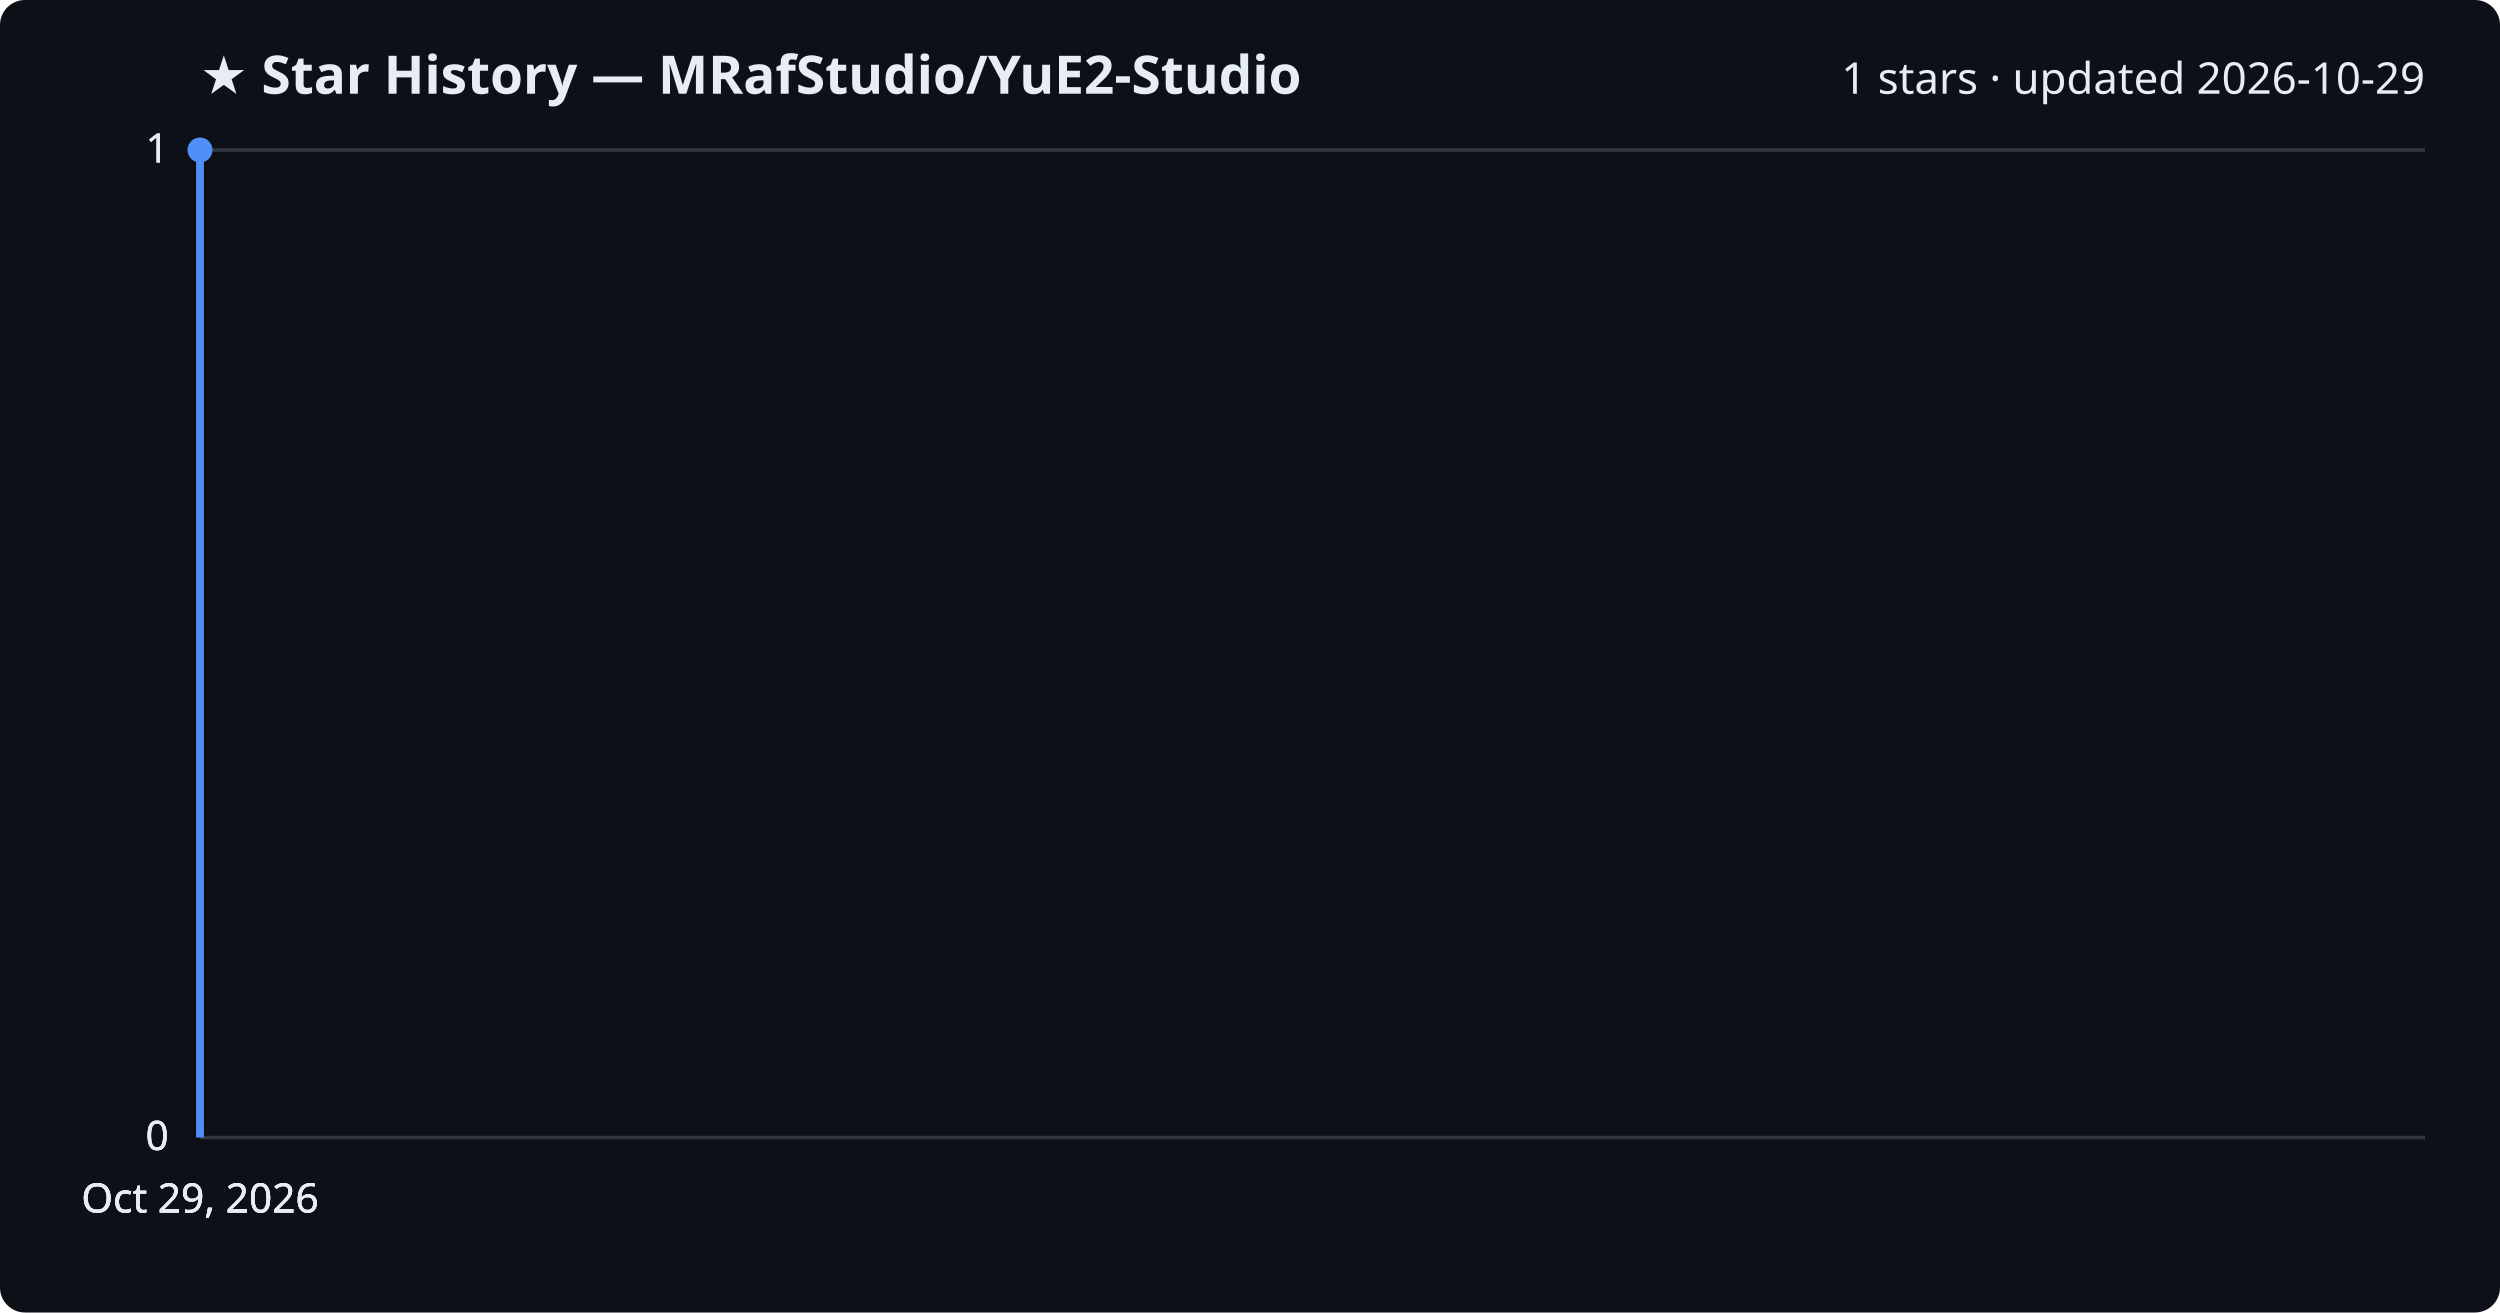
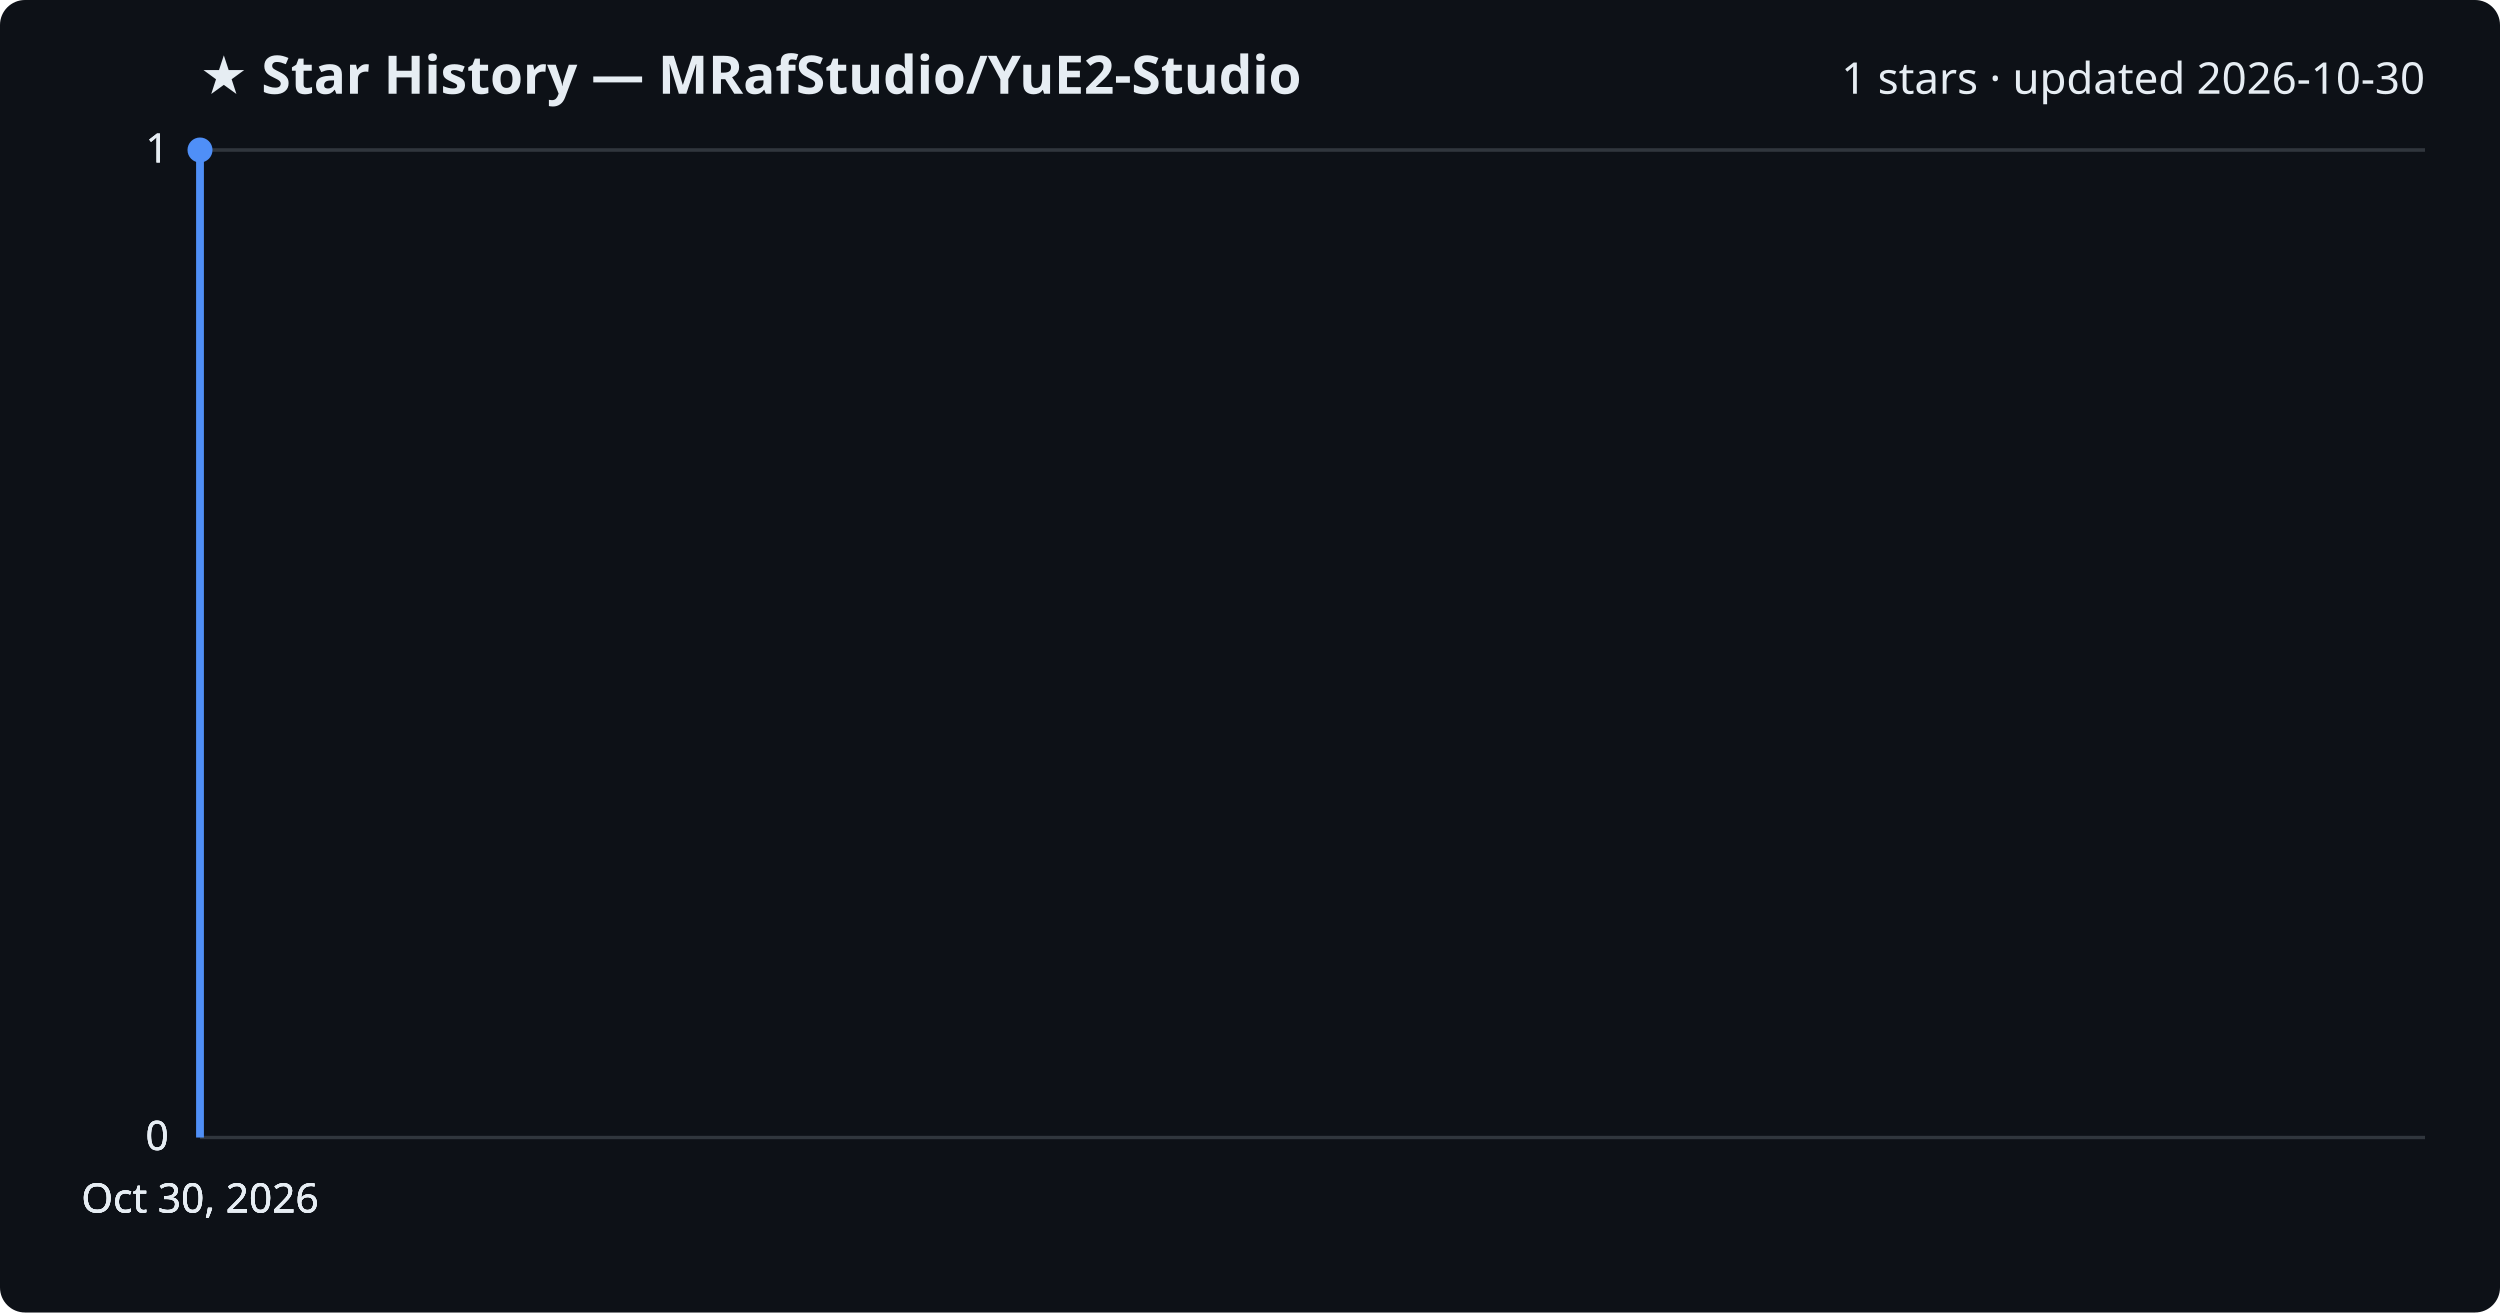
<svg xmlns="http://www.w3.org/2000/svg" viewBox="0 0 800 420" font-family="Segoe UI, sans-serif">
  <rect width="800" height="420" fill="#0d1117" rx="8" />
  <text x="64" y="30" fill="#e6edf3" font-size="17" font-weight="700">★ Star History — MRafStudio/YuE2-Studio</text>
-   <text x="776" y="30" fill="#e6edf3" font-size="14" text-anchor="end">1 stars · updated 2026-10-29</text>
+   <text x="776" y="30" fill="#e6edf3" font-size="14" text-anchor="end">1 stars · updated 2026-10-30</text>
  <line x1="64" y1="364.0" x2="776" y2="364.0" stroke="#30363d" stroke-width="1" />
  <text x="54" y="368.0" fill="#e6edf3" font-size="13" text-anchor="end">0</text>
  <line x1="64" y1="364.0" x2="776" y2="364.0" stroke="#30363d" stroke-width="1" />
  <text x="54" y="368.0" fill="#e6edf3" font-size="13" text-anchor="end">0</text>
  <line x1="64" y1="364.0" x2="776" y2="364.0" stroke="#30363d" stroke-width="1" />
  <text x="54" y="368.0" fill="#e6edf3" font-size="13" text-anchor="end">0</text>
  <line x1="64" y1="48.0" x2="776" y2="48.0" stroke="#30363d" stroke-width="1" />
  <text x="54" y="52.0" fill="#e6edf3" font-size="13" text-anchor="end">1</text>
  <line x1="64" y1="48.0" x2="776" y2="48.0" stroke="#30363d" stroke-width="1" />
  <text x="54" y="52.0" fill="#e6edf3" font-size="13" text-anchor="end">1</text>
  <path d="M64.0,364.0 L64.0,48.0 L64.0,48.0" fill="none" stroke="#4f8ff7" stroke-width="2.5" stroke-linejoin="round" />
  <circle cx="64.0" cy="48.0" r="4" fill="#4f8ff7" />
-   <text x="64.0" y="388" fill="#e6edf3" font-size="13" text-anchor="middle">Oct 29, 2026</text>
-   <text x="64.0" y="388" fill="#e6edf3" font-size="13" text-anchor="middle">Oct 29, 2026</text>
-   <text x="64.0" y="388" fill="#e6edf3" font-size="13" text-anchor="middle">Oct 29, 2026</text>
-   <text x="64.0" y="388" fill="#e6edf3" font-size="13" text-anchor="middle">Oct 29, 2026</text>
+   <text x="64.0" y="388" fill="#e6edf3" font-size="13" text-anchor="middle">Oct 30, 2026</text>
+   <text x="64.0" y="388" fill="#e6edf3" font-size="13" text-anchor="middle">Oct 30, 2026</text>
+   <text x="64.0" y="388" fill="#e6edf3" font-size="13" text-anchor="middle">Oct 30, 2026</text>
+   <text x="64.0" y="388" fill="#e6edf3" font-size="13" text-anchor="middle">Oct 30, 2026</text>
</svg>
